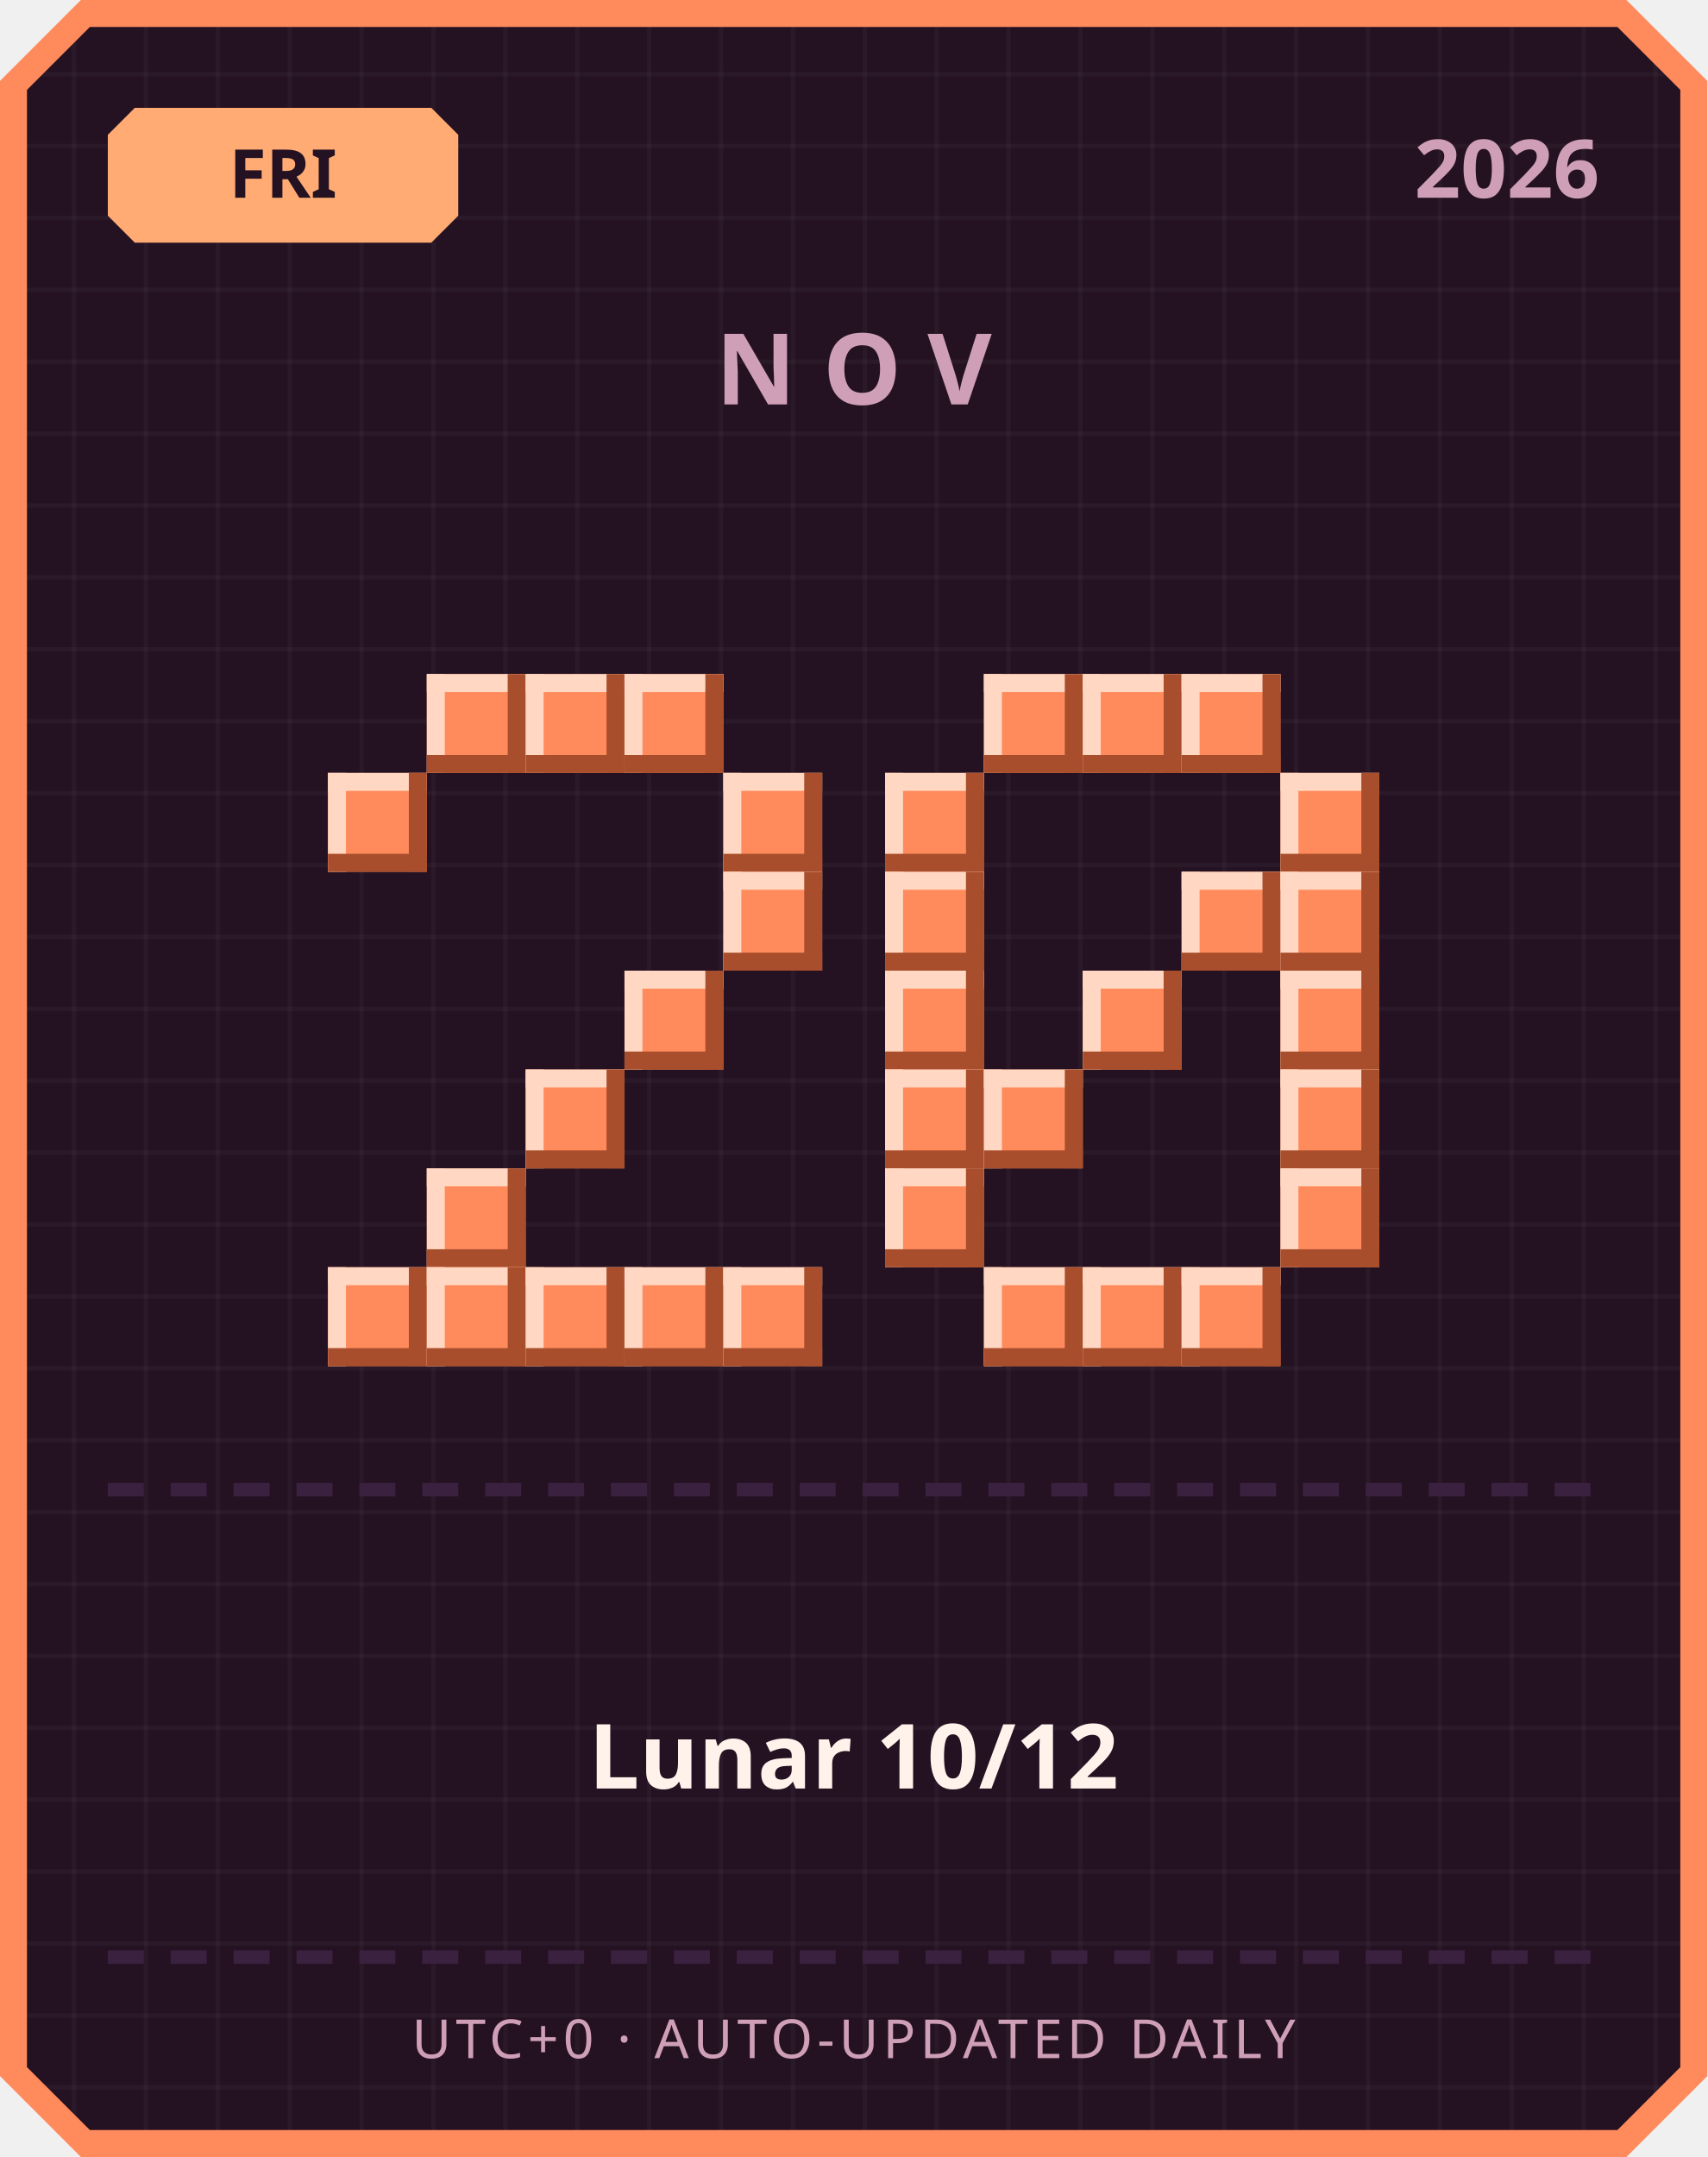
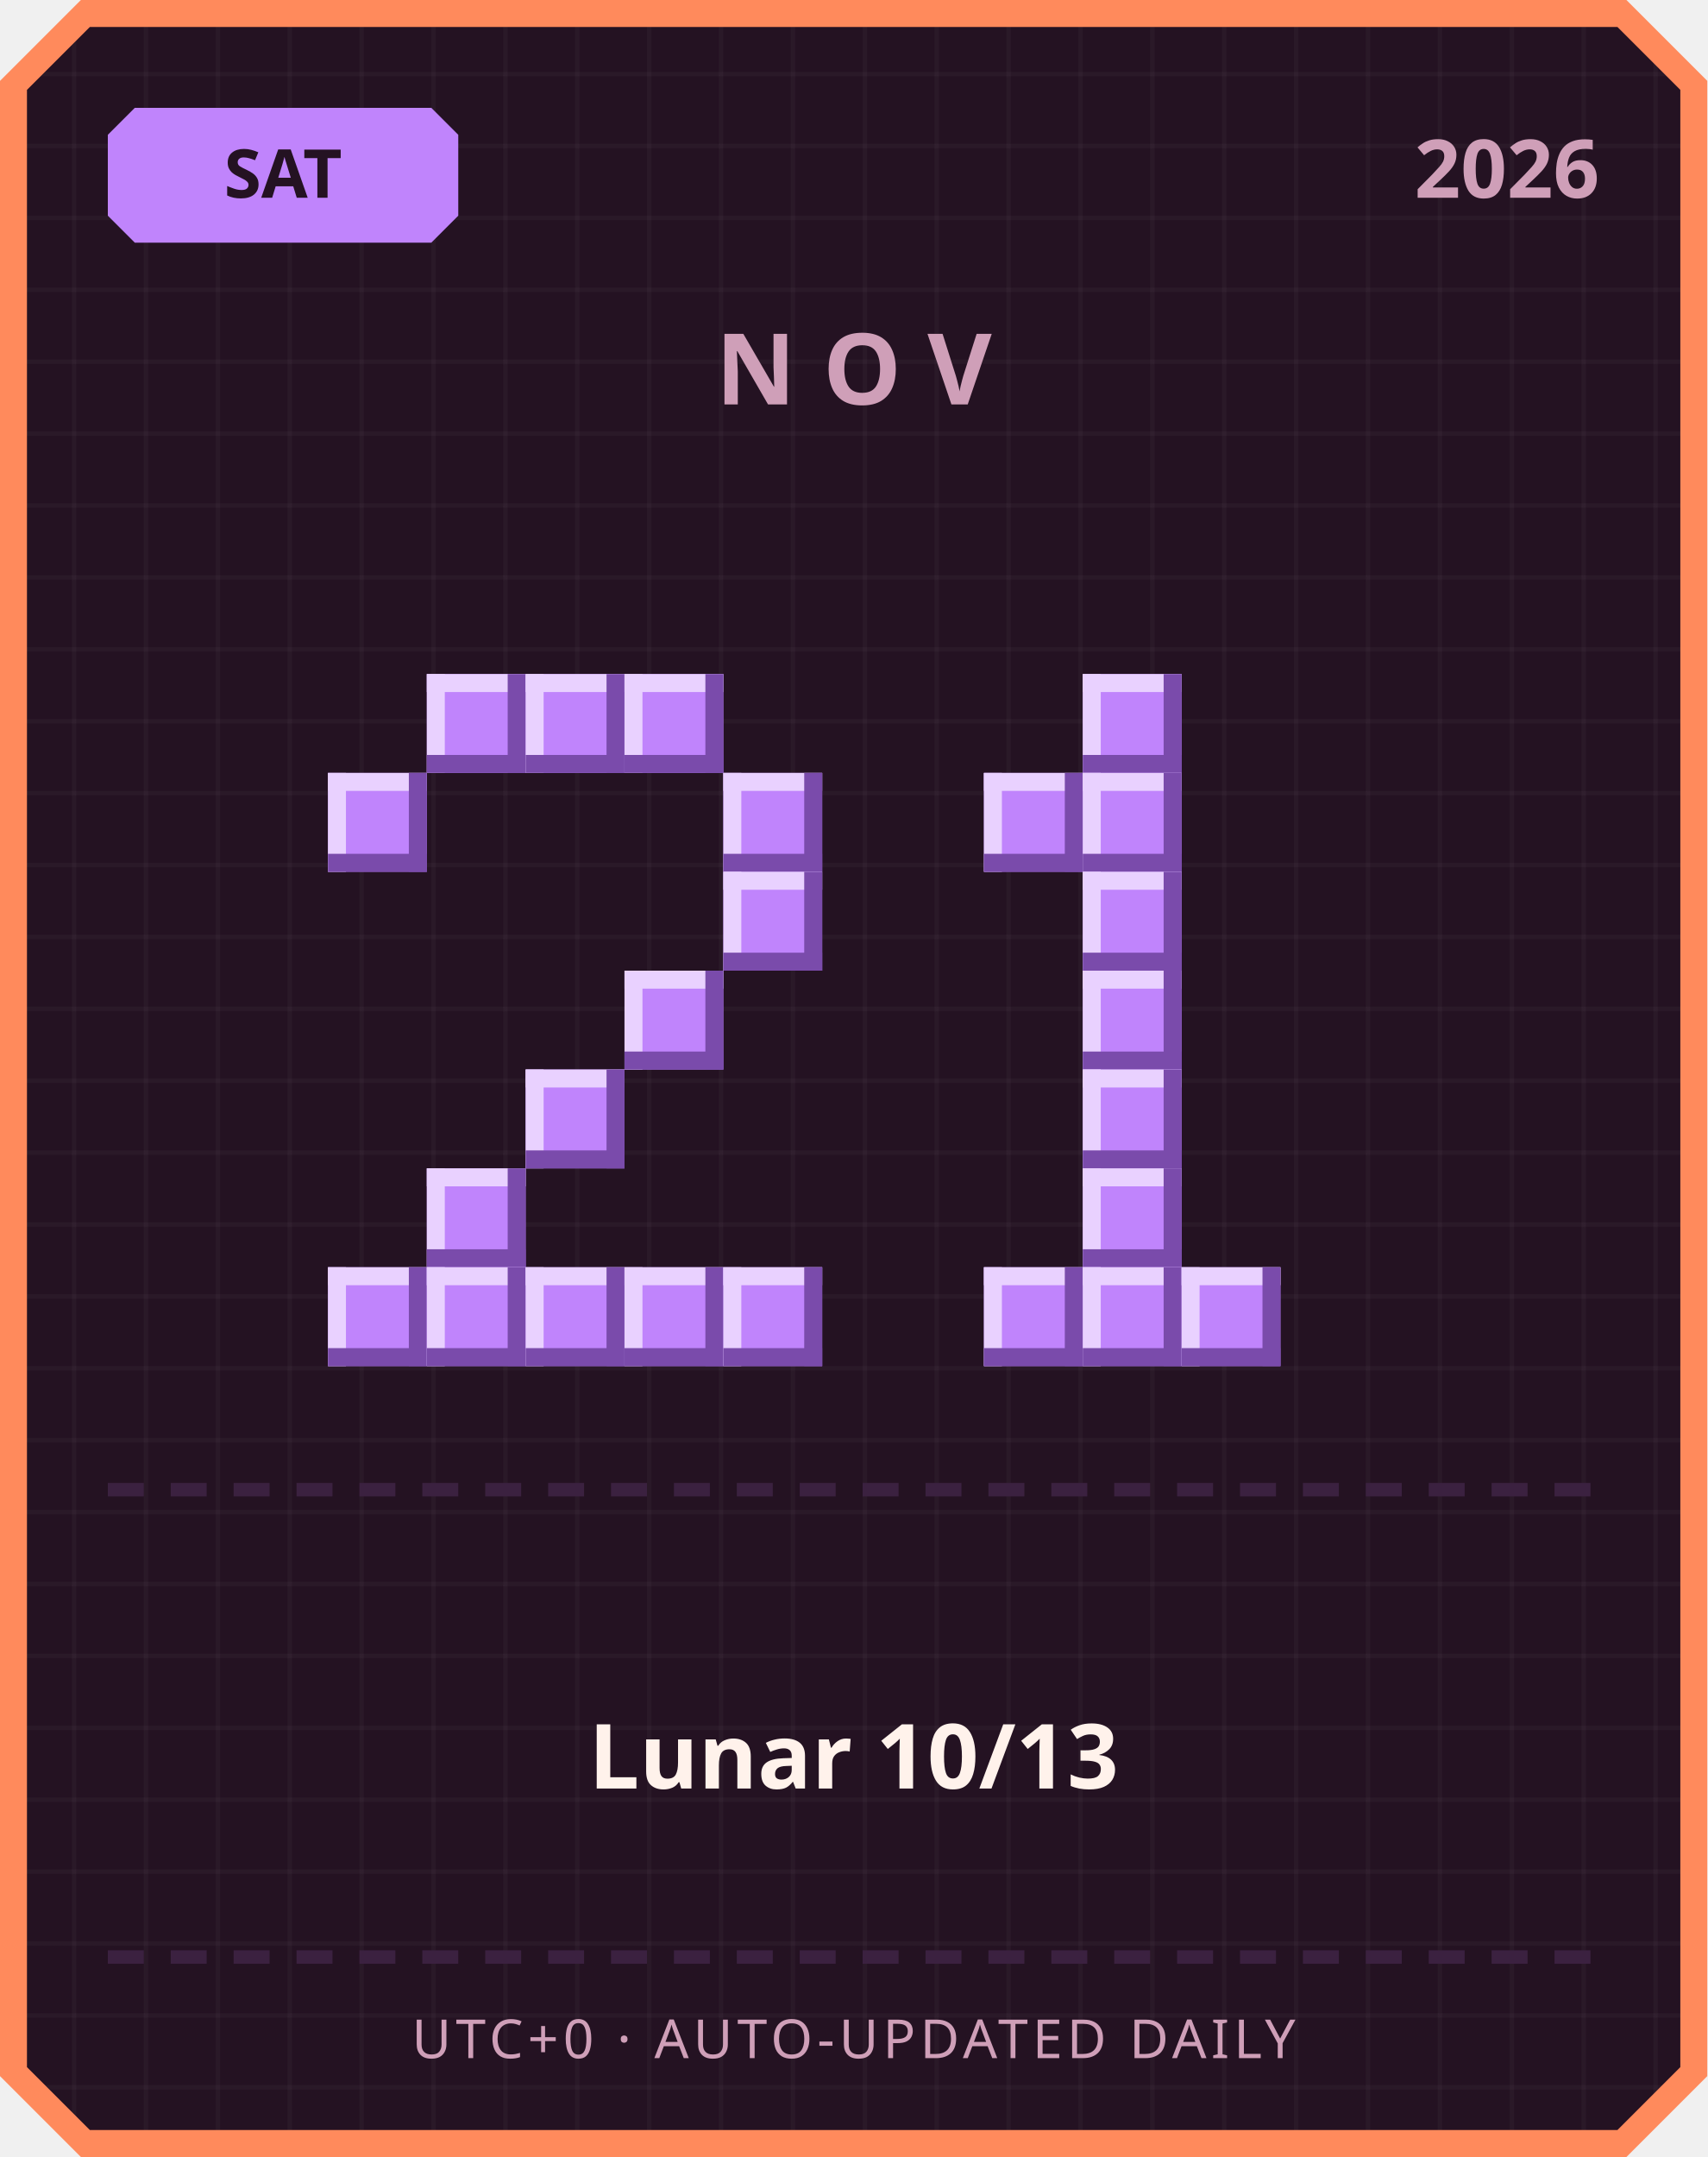
<svg xmlns="http://www.w3.org/2000/svg" width="380" height="480" viewBox="0 0 380 480">
  <defs>
    <pattern id="grid" width="16" height="16" patternUnits="userSpaceOnUse">
      <rect width="16" height="16" fill="#241222" />
      <rect width="1" height="16" fill="#ffffff" opacity="0.03" />
      <rect width="16" height="1" fill="#ffffff" opacity="0.03" />
    </pattern>
  </defs>
  <path d="M 18,0 L 362,0 L 380,18 L 380,462 L 362,480 L 18,480 L 0,462 L 0,18 Z" fill="#ff8a5c" />
  <path d="M 20,6 L 360,6 L 374,20 L 374,460 L 360,474 L 20,474 L 6,460 L 6,20 Z" fill="url(#grid)" />
-   <path d="M 30,24 L 96,24 L 102,30 L 102,48 L 96,54 L 30,54 L 24,48 L 24,30 Z" fill="#ffab73" />
-   <text x="63" y="44" text-anchor="middle" font-family="'Segoe UI', sans-serif" font-size="15" font-weight="700" fill="#241222">FRI</text>
+   <path d="M 30,24 L 96,24 L 102,30 L 102,48 L 96,54 L 30,54 L 24,48 L 24,30 Z" fill="#c084fc" />
+   <text x="63" y="44" text-anchor="middle" font-family="'Segoe UI', sans-serif" font-size="15" font-weight="700" fill="#241222">SAT</text>
  <text x="356" y="44" text-anchor="end" font-family="'Segoe UI', sans-serif" font-size="18" font-weight="700" fill="#cf9fb8">2026</text>
  <text x="190" y="90" text-anchor="middle" font-family="'Segoe UI', sans-serif" font-size="22" font-weight="700" letter-spacing="6" fill="#cf9fb8">NOV</text>
-   <rect x="95" y="150" width="22" height="22" fill="#ff8a5c" />
-   <rect x="95" y="150" width="22" height="4" fill="#ffd7c2" />
-   <rect x="95" y="150" width="4" height="22" fill="#ffd7c2" />
-   <rect x="95" y="168" width="22" height="4" fill="#a84e2c" />
-   <rect x="113" y="150" width="4" height="22" fill="#a84e2c" />
-   <rect x="117" y="150" width="22" height="22" fill="#ff8a5c" />
-   <rect x="117" y="150" width="22" height="4" fill="#ffd7c2" />
-   <rect x="117" y="150" width="4" height="22" fill="#ffd7c2" />
-   <rect x="117" y="168" width="22" height="4" fill="#a84e2c" />
-   <rect x="135" y="150" width="4" height="22" fill="#a84e2c" />
-   <rect x="139" y="150" width="22" height="22" fill="#ff8a5c" />
-   <rect x="139" y="150" width="22" height="4" fill="#ffd7c2" />
-   <rect x="139" y="150" width="4" height="22" fill="#ffd7c2" />
-   <rect x="139" y="168" width="22" height="4" fill="#a84e2c" />
-   <rect x="157" y="150" width="4" height="22" fill="#a84e2c" />
-   <rect x="73" y="172" width="22" height="22" fill="#ff8a5c" />
-   <rect x="73" y="172" width="22" height="4" fill="#ffd7c2" />
-   <rect x="73" y="172" width="4" height="22" fill="#ffd7c2" />
-   <rect x="73" y="190" width="22" height="4" fill="#a84e2c" />
-   <rect x="91" y="172" width="4" height="22" fill="#a84e2c" />
-   <rect x="161" y="172" width="22" height="22" fill="#ff8a5c" />
-   <rect x="161" y="172" width="22" height="4" fill="#ffd7c2" />
-   <rect x="161" y="172" width="4" height="22" fill="#ffd7c2" />
-   <rect x="161" y="190" width="22" height="4" fill="#a84e2c" />
-   <rect x="179" y="172" width="4" height="22" fill="#a84e2c" />
-   <rect x="161" y="194" width="22" height="22" fill="#ff8a5c" />
-   <rect x="161" y="194" width="22" height="4" fill="#ffd7c2" />
-   <rect x="161" y="194" width="4" height="22" fill="#ffd7c2" />
-   <rect x="161" y="212" width="22" height="4" fill="#a84e2c" />
-   <rect x="179" y="194" width="4" height="22" fill="#a84e2c" />
-   <rect x="139" y="216" width="22" height="22" fill="#ff8a5c" />
-   <rect x="139" y="216" width="22" height="4" fill="#ffd7c2" />
-   <rect x="139" y="216" width="4" height="22" fill="#ffd7c2" />
-   <rect x="139" y="234" width="22" height="4" fill="#a84e2c" />
-   <rect x="157" y="216" width="4" height="22" fill="#a84e2c" />
-   <rect x="117" y="238" width="22" height="22" fill="#ff8a5c" />
-   <rect x="117" y="238" width="22" height="4" fill="#ffd7c2" />
-   <rect x="117" y="238" width="4" height="22" fill="#ffd7c2" />
-   <rect x="117" y="256" width="22" height="4" fill="#a84e2c" />
-   <rect x="135" y="238" width="4" height="22" fill="#a84e2c" />
-   <rect x="95" y="260" width="22" height="22" fill="#ff8a5c" />
-   <rect x="95" y="260" width="22" height="4" fill="#ffd7c2" />
-   <rect x="95" y="260" width="4" height="22" fill="#ffd7c2" />
-   <rect x="95" y="278" width="22" height="4" fill="#a84e2c" />
-   <rect x="113" y="260" width="4" height="22" fill="#a84e2c" />
-   <rect x="73" y="282" width="22" height="22" fill="#ff8a5c" />
-   <rect x="73" y="282" width="22" height="4" fill="#ffd7c2" />
-   <rect x="73" y="282" width="4" height="22" fill="#ffd7c2" />
-   <rect x="73" y="300" width="22" height="4" fill="#a84e2c" />
-   <rect x="91" y="282" width="4" height="22" fill="#a84e2c" />
-   <rect x="95" y="282" width="22" height="22" fill="#ff8a5c" />
-   <rect x="95" y="282" width="22" height="4" fill="#ffd7c2" />
-   <rect x="95" y="282" width="4" height="22" fill="#ffd7c2" />
-   <rect x="95" y="300" width="22" height="4" fill="#a84e2c" />
-   <rect x="113" y="282" width="4" height="22" fill="#a84e2c" />
-   <rect x="117" y="282" width="22" height="22" fill="#ff8a5c" />
-   <rect x="117" y="282" width="22" height="4" fill="#ffd7c2" />
-   <rect x="117" y="282" width="4" height="22" fill="#ffd7c2" />
-   <rect x="117" y="300" width="22" height="4" fill="#a84e2c" />
-   <rect x="135" y="282" width="4" height="22" fill="#a84e2c" />
-   <rect x="139" y="282" width="22" height="22" fill="#ff8a5c" />
-   <rect x="139" y="282" width="22" height="4" fill="#ffd7c2" />
-   <rect x="139" y="282" width="4" height="22" fill="#ffd7c2" />
-   <rect x="139" y="300" width="22" height="4" fill="#a84e2c" />
-   <rect x="157" y="282" width="4" height="22" fill="#a84e2c" />
-   <rect x="161" y="282" width="22" height="22" fill="#ff8a5c" />
-   <rect x="161" y="282" width="22" height="4" fill="#ffd7c2" />
-   <rect x="161" y="282" width="4" height="22" fill="#ffd7c2" />
-   <rect x="161" y="300" width="22" height="4" fill="#a84e2c" />
-   <rect x="179" y="282" width="4" height="22" fill="#a84e2c" />
-   <rect x="219" y="150" width="22" height="22" fill="#ff8a5c" />
-   <rect x="219" y="150" width="22" height="4" fill="#ffd7c2" />
-   <rect x="219" y="150" width="4" height="22" fill="#ffd7c2" />
-   <rect x="219" y="168" width="22" height="4" fill="#a84e2c" />
-   <rect x="237" y="150" width="4" height="22" fill="#a84e2c" />
-   <rect x="241" y="150" width="22" height="22" fill="#ff8a5c" />
-   <rect x="241" y="150" width="22" height="4" fill="#ffd7c2" />
-   <rect x="241" y="150" width="4" height="22" fill="#ffd7c2" />
-   <rect x="241" y="168" width="22" height="4" fill="#a84e2c" />
-   <rect x="259" y="150" width="4" height="22" fill="#a84e2c" />
-   <rect x="263" y="150" width="22" height="22" fill="#ff8a5c" />
-   <rect x="263" y="150" width="22" height="4" fill="#ffd7c2" />
-   <rect x="263" y="150" width="4" height="22" fill="#ffd7c2" />
-   <rect x="263" y="168" width="22" height="4" fill="#a84e2c" />
-   <rect x="281" y="150" width="4" height="22" fill="#a84e2c" />
-   <rect x="197" y="172" width="22" height="22" fill="#ff8a5c" />
-   <rect x="197" y="172" width="22" height="4" fill="#ffd7c2" />
-   <rect x="197" y="172" width="4" height="22" fill="#ffd7c2" />
-   <rect x="197" y="190" width="22" height="4" fill="#a84e2c" />
-   <rect x="215" y="172" width="4" height="22" fill="#a84e2c" />
-   <rect x="285" y="172" width="22" height="22" fill="#ff8a5c" />
-   <rect x="285" y="172" width="22" height="4" fill="#ffd7c2" />
-   <rect x="285" y="172" width="4" height="22" fill="#ffd7c2" />
-   <rect x="285" y="190" width="22" height="4" fill="#a84e2c" />
-   <rect x="303" y="172" width="4" height="22" fill="#a84e2c" />
-   <rect x="197" y="194" width="22" height="22" fill="#ff8a5c" />
-   <rect x="197" y="194" width="22" height="4" fill="#ffd7c2" />
-   <rect x="197" y="194" width="4" height="22" fill="#ffd7c2" />
-   <rect x="197" y="212" width="22" height="4" fill="#a84e2c" />
-   <rect x="215" y="194" width="4" height="22" fill="#a84e2c" />
-   <rect x="263" y="194" width="22" height="22" fill="#ff8a5c" />
-   <rect x="263" y="194" width="22" height="4" fill="#ffd7c2" />
-   <rect x="263" y="194" width="4" height="22" fill="#ffd7c2" />
-   <rect x="263" y="212" width="22" height="4" fill="#a84e2c" />
-   <rect x="281" y="194" width="4" height="22" fill="#a84e2c" />
-   <rect x="285" y="194" width="22" height="22" fill="#ff8a5c" />
-   <rect x="285" y="194" width="22" height="4" fill="#ffd7c2" />
-   <rect x="285" y="194" width="4" height="22" fill="#ffd7c2" />
-   <rect x="285" y="212" width="22" height="4" fill="#a84e2c" />
-   <rect x="303" y="194" width="4" height="22" fill="#a84e2c" />
-   <rect x="197" y="216" width="22" height="22" fill="#ff8a5c" />
-   <rect x="197" y="216" width="22" height="4" fill="#ffd7c2" />
-   <rect x="197" y="216" width="4" height="22" fill="#ffd7c2" />
-   <rect x="197" y="234" width="22" height="4" fill="#a84e2c" />
-   <rect x="215" y="216" width="4" height="22" fill="#a84e2c" />
-   <rect x="241" y="216" width="22" height="22" fill="#ff8a5c" />
-   <rect x="241" y="216" width="22" height="4" fill="#ffd7c2" />
-   <rect x="241" y="216" width="4" height="22" fill="#ffd7c2" />
-   <rect x="241" y="234" width="22" height="4" fill="#a84e2c" />
-   <rect x="259" y="216" width="4" height="22" fill="#a84e2c" />
-   <rect x="285" y="216" width="22" height="22" fill="#ff8a5c" />
-   <rect x="285" y="216" width="22" height="4" fill="#ffd7c2" />
-   <rect x="285" y="216" width="4" height="22" fill="#ffd7c2" />
-   <rect x="285" y="234" width="22" height="4" fill="#a84e2c" />
-   <rect x="303" y="216" width="4" height="22" fill="#a84e2c" />
-   <rect x="197" y="238" width="22" height="22" fill="#ff8a5c" />
-   <rect x="197" y="238" width="22" height="4" fill="#ffd7c2" />
-   <rect x="197" y="238" width="4" height="22" fill="#ffd7c2" />
-   <rect x="197" y="256" width="22" height="4" fill="#a84e2c" />
-   <rect x="215" y="238" width="4" height="22" fill="#a84e2c" />
-   <rect x="219" y="238" width="22" height="22" fill="#ff8a5c" />
-   <rect x="219" y="238" width="22" height="4" fill="#ffd7c2" />
-   <rect x="219" y="238" width="4" height="22" fill="#ffd7c2" />
-   <rect x="219" y="256" width="22" height="4" fill="#a84e2c" />
-   <rect x="237" y="238" width="4" height="22" fill="#a84e2c" />
-   <rect x="285" y="238" width="22" height="22" fill="#ff8a5c" />
-   <rect x="285" y="238" width="22" height="4" fill="#ffd7c2" />
-   <rect x="285" y="238" width="4" height="22" fill="#ffd7c2" />
-   <rect x="285" y="256" width="22" height="4" fill="#a84e2c" />
-   <rect x="303" y="238" width="4" height="22" fill="#a84e2c" />
-   <rect x="197" y="260" width="22" height="22" fill="#ff8a5c" />
-   <rect x="197" y="260" width="22" height="4" fill="#ffd7c2" />
-   <rect x="197" y="260" width="4" height="22" fill="#ffd7c2" />
-   <rect x="197" y="278" width="22" height="4" fill="#a84e2c" />
-   <rect x="215" y="260" width="4" height="22" fill="#a84e2c" />
-   <rect x="285" y="260" width="22" height="22" fill="#ff8a5c" />
-   <rect x="285" y="260" width="22" height="4" fill="#ffd7c2" />
-   <rect x="285" y="260" width="4" height="22" fill="#ffd7c2" />
-   <rect x="285" y="278" width="22" height="4" fill="#a84e2c" />
-   <rect x="303" y="260" width="4" height="22" fill="#a84e2c" />
-   <rect x="219" y="282" width="22" height="22" fill="#ff8a5c" />
-   <rect x="219" y="282" width="22" height="4" fill="#ffd7c2" />
-   <rect x="219" y="282" width="4" height="22" fill="#ffd7c2" />
-   <rect x="219" y="300" width="22" height="4" fill="#a84e2c" />
-   <rect x="237" y="282" width="4" height="22" fill="#a84e2c" />
-   <rect x="241" y="282" width="22" height="22" fill="#ff8a5c" />
-   <rect x="241" y="282" width="22" height="4" fill="#ffd7c2" />
-   <rect x="241" y="282" width="4" height="22" fill="#ffd7c2" />
-   <rect x="241" y="300" width="22" height="4" fill="#a84e2c" />
-   <rect x="259" y="282" width="4" height="22" fill="#a84e2c" />
-   <rect x="263" y="282" width="22" height="22" fill="#ff8a5c" />
-   <rect x="263" y="282" width="22" height="4" fill="#ffd7c2" />
-   <rect x="263" y="282" width="4" height="22" fill="#ffd7c2" />
-   <rect x="263" y="300" width="22" height="4" fill="#a84e2c" />
-   <rect x="281" y="282" width="4" height="22" fill="#a84e2c" />
+   <rect x="95" y="150" width="22" height="22" fill="#c084fc" />
+   <rect x="95" y="150" width="22" height="4" fill="#e9d1ff" />
+   <rect x="95" y="150" width="4" height="22" fill="#e9d1ff" />
+   <rect x="95" y="168" width="22" height="4" fill="#7a4bab" />
+   <rect x="113" y="150" width="4" height="22" fill="#7a4bab" />
+   <rect x="117" y="150" width="22" height="22" fill="#c084fc" />
+   <rect x="117" y="150" width="22" height="4" fill="#e9d1ff" />
+   <rect x="117" y="150" width="4" height="22" fill="#e9d1ff" />
+   <rect x="117" y="168" width="22" height="4" fill="#7a4bab" />
+   <rect x="135" y="150" width="4" height="22" fill="#7a4bab" />
+   <rect x="139" y="150" width="22" height="22" fill="#c084fc" />
+   <rect x="139" y="150" width="22" height="4" fill="#e9d1ff" />
+   <rect x="139" y="150" width="4" height="22" fill="#e9d1ff" />
+   <rect x="139" y="168" width="22" height="4" fill="#7a4bab" />
+   <rect x="157" y="150" width="4" height="22" fill="#7a4bab" />
+   <rect x="73" y="172" width="22" height="22" fill="#c084fc" />
+   <rect x="73" y="172" width="22" height="4" fill="#e9d1ff" />
+   <rect x="73" y="172" width="4" height="22" fill="#e9d1ff" />
+   <rect x="73" y="190" width="22" height="4" fill="#7a4bab" />
+   <rect x="91" y="172" width="4" height="22" fill="#7a4bab" />
+   <rect x="161" y="172" width="22" height="22" fill="#c084fc" />
+   <rect x="161" y="172" width="22" height="4" fill="#e9d1ff" />
+   <rect x="161" y="172" width="4" height="22" fill="#e9d1ff" />
+   <rect x="161" y="190" width="22" height="4" fill="#7a4bab" />
+   <rect x="179" y="172" width="4" height="22" fill="#7a4bab" />
+   <rect x="161" y="194" width="22" height="22" fill="#c084fc" />
+   <rect x="161" y="194" width="22" height="4" fill="#e9d1ff" />
+   <rect x="161" y="194" width="4" height="22" fill="#e9d1ff" />
+   <rect x="161" y="212" width="22" height="4" fill="#7a4bab" />
+   <rect x="179" y="194" width="4" height="22" fill="#7a4bab" />
+   <rect x="139" y="216" width="22" height="22" fill="#c084fc" />
+   <rect x="139" y="216" width="22" height="4" fill="#e9d1ff" />
+   <rect x="139" y="216" width="4" height="22" fill="#e9d1ff" />
+   <rect x="139" y="234" width="22" height="4" fill="#7a4bab" />
+   <rect x="157" y="216" width="4" height="22" fill="#7a4bab" />
+   <rect x="117" y="238" width="22" height="22" fill="#c084fc" />
+   <rect x="117" y="238" width="22" height="4" fill="#e9d1ff" />
+   <rect x="117" y="238" width="4" height="22" fill="#e9d1ff" />
+   <rect x="117" y="256" width="22" height="4" fill="#7a4bab" />
+   <rect x="135" y="238" width="4" height="22" fill="#7a4bab" />
+   <rect x="95" y="260" width="22" height="22" fill="#c084fc" />
+   <rect x="95" y="260" width="22" height="4" fill="#e9d1ff" />
+   <rect x="95" y="260" width="4" height="22" fill="#e9d1ff" />
+   <rect x="95" y="278" width="22" height="4" fill="#7a4bab" />
+   <rect x="113" y="260" width="4" height="22" fill="#7a4bab" />
+   <rect x="73" y="282" width="22" height="22" fill="#c084fc" />
+   <rect x="73" y="282" width="22" height="4" fill="#e9d1ff" />
+   <rect x="73" y="282" width="4" height="22" fill="#e9d1ff" />
+   <rect x="73" y="300" width="22" height="4" fill="#7a4bab" />
+   <rect x="91" y="282" width="4" height="22" fill="#7a4bab" />
+   <rect x="95" y="282" width="22" height="22" fill="#c084fc" />
+   <rect x="95" y="282" width="22" height="4" fill="#e9d1ff" />
+   <rect x="95" y="282" width="4" height="22" fill="#e9d1ff" />
+   <rect x="95" y="300" width="22" height="4" fill="#7a4bab" />
+   <rect x="113" y="282" width="4" height="22" fill="#7a4bab" />
+   <rect x="117" y="282" width="22" height="22" fill="#c084fc" />
+   <rect x="117" y="282" width="22" height="4" fill="#e9d1ff" />
+   <rect x="117" y="282" width="4" height="22" fill="#e9d1ff" />
+   <rect x="117" y="300" width="22" height="4" fill="#7a4bab" />
+   <rect x="135" y="282" width="4" height="22" fill="#7a4bab" />
+   <rect x="139" y="282" width="22" height="22" fill="#c084fc" />
+   <rect x="139" y="282" width="22" height="4" fill="#e9d1ff" />
+   <rect x="139" y="282" width="4" height="22" fill="#e9d1ff" />
+   <rect x="139" y="300" width="22" height="4" fill="#7a4bab" />
+   <rect x="157" y="282" width="4" height="22" fill="#7a4bab" />
+   <rect x="161" y="282" width="22" height="22" fill="#c084fc" />
+   <rect x="161" y="282" width="22" height="4" fill="#e9d1ff" />
+   <rect x="161" y="282" width="4" height="22" fill="#e9d1ff" />
+   <rect x="161" y="300" width="22" height="4" fill="#7a4bab" />
+   <rect x="179" y="282" width="4" height="22" fill="#7a4bab" />
+   <rect x="241" y="150" width="22" height="22" fill="#c084fc" />
+   <rect x="241" y="150" width="22" height="4" fill="#e9d1ff" />
+   <rect x="241" y="150" width="4" height="22" fill="#e9d1ff" />
+   <rect x="241" y="168" width="22" height="4" fill="#7a4bab" />
+   <rect x="259" y="150" width="4" height="22" fill="#7a4bab" />
+   <rect x="219" y="172" width="22" height="22" fill="#c084fc" />
+   <rect x="219" y="172" width="22" height="4" fill="#e9d1ff" />
+   <rect x="219" y="172" width="4" height="22" fill="#e9d1ff" />
+   <rect x="219" y="190" width="22" height="4" fill="#7a4bab" />
+   <rect x="237" y="172" width="4" height="22" fill="#7a4bab" />
+   <rect x="241" y="172" width="22" height="22" fill="#c084fc" />
+   <rect x="241" y="172" width="22" height="4" fill="#e9d1ff" />
+   <rect x="241" y="172" width="4" height="22" fill="#e9d1ff" />
+   <rect x="241" y="190" width="22" height="4" fill="#7a4bab" />
+   <rect x="259" y="172" width="4" height="22" fill="#7a4bab" />
+   <rect x="241" y="194" width="22" height="22" fill="#c084fc" />
+   <rect x="241" y="194" width="22" height="4" fill="#e9d1ff" />
+   <rect x="241" y="194" width="4" height="22" fill="#e9d1ff" />
+   <rect x="241" y="212" width="22" height="4" fill="#7a4bab" />
+   <rect x="259" y="194" width="4" height="22" fill="#7a4bab" />
+   <rect x="241" y="216" width="22" height="22" fill="#c084fc" />
+   <rect x="241" y="216" width="22" height="4" fill="#e9d1ff" />
+   <rect x="241" y="216" width="4" height="22" fill="#e9d1ff" />
+   <rect x="241" y="234" width="22" height="4" fill="#7a4bab" />
+   <rect x="259" y="216" width="4" height="22" fill="#7a4bab" />
+   <rect x="241" y="238" width="22" height="22" fill="#c084fc" />
+   <rect x="241" y="238" width="22" height="4" fill="#e9d1ff" />
+   <rect x="241" y="238" width="4" height="22" fill="#e9d1ff" />
+   <rect x="241" y="256" width="22" height="4" fill="#7a4bab" />
+   <rect x="259" y="238" width="4" height="22" fill="#7a4bab" />
+   <rect x="241" y="260" width="22" height="22" fill="#c084fc" />
+   <rect x="241" y="260" width="22" height="4" fill="#e9d1ff" />
+   <rect x="241" y="260" width="4" height="22" fill="#e9d1ff" />
+   <rect x="241" y="278" width="22" height="4" fill="#7a4bab" />
+   <rect x="259" y="260" width="4" height="22" fill="#7a4bab" />
+   <rect x="219" y="282" width="22" height="22" fill="#c084fc" />
+   <rect x="219" y="282" width="22" height="4" fill="#e9d1ff" />
+   <rect x="219" y="282" width="4" height="22" fill="#e9d1ff" />
+   <rect x="219" y="300" width="22" height="4" fill="#7a4bab" />
+   <rect x="237" y="282" width="4" height="22" fill="#7a4bab" />
+   <rect x="241" y="282" width="22" height="22" fill="#c084fc" />
+   <rect x="241" y="282" width="22" height="4" fill="#e9d1ff" />
+   <rect x="241" y="282" width="4" height="22" fill="#e9d1ff" />
+   <rect x="241" y="300" width="22" height="4" fill="#7a4bab" />
+   <rect x="259" y="282" width="4" height="22" fill="#7a4bab" />
+   <rect x="263" y="282" width="22" height="22" fill="#c084fc" />
+   <rect x="263" y="282" width="22" height="4" fill="#e9d1ff" />
+   <rect x="263" y="282" width="4" height="22" fill="#e9d1ff" />
+   <rect x="263" y="300" width="22" height="4" fill="#7a4bab" />
+   <rect x="281" y="282" width="4" height="22" fill="#7a4bab" />
  <rect x="24" y="330" width="8" height="3" fill="#3b2140" />
  <rect x="38" y="330" width="8" height="3" fill="#3b2140" />
  <rect x="52" y="330" width="8" height="3" fill="#3b2140" />
  <rect x="66" y="330" width="8" height="3" fill="#3b2140" />
  <rect x="80" y="330" width="8" height="3" fill="#3b2140" />
  <rect x="94" y="330" width="8" height="3" fill="#3b2140" />
  <rect x="108" y="330" width="8" height="3" fill="#3b2140" />
  <rect x="122" y="330" width="8" height="3" fill="#3b2140" />
  <rect x="136" y="330" width="8" height="3" fill="#3b2140" />
  <rect x="150" y="330" width="8" height="3" fill="#3b2140" />
  <rect x="164" y="330" width="8" height="3" fill="#3b2140" />
  <rect x="178" y="330" width="8" height="3" fill="#3b2140" />
  <rect x="192" y="330" width="8" height="3" fill="#3b2140" />
  <rect x="206" y="330" width="8" height="3" fill="#3b2140" />
  <rect x="220" y="330" width="8" height="3" fill="#3b2140" />
  <rect x="234" y="330" width="8" height="3" fill="#3b2140" />
  <rect x="248" y="330" width="8" height="3" fill="#3b2140" />
  <rect x="262" y="330" width="8" height="3" fill="#3b2140" />
  <rect x="276" y="330" width="8" height="3" fill="#3b2140" />
  <rect x="290" y="330" width="8" height="3" fill="#3b2140" />
  <rect x="304" y="330" width="8" height="3" fill="#3b2140" />
  <rect x="318" y="330" width="8" height="3" fill="#3b2140" />
  <rect x="332" y="330" width="8" height="3" fill="#3b2140" />
  <rect x="346" y="330" width="8" height="3" fill="#3b2140" />
-   <text x="190" y="398" text-anchor="middle" font-family="'Segoe UI', 'Microsoft JhengHei', sans-serif" font-size="20" font-weight="700" fill="#fff2eb">Lunar 10/12</text>
+   <text x="190" y="398" text-anchor="middle" font-family="'Segoe UI', 'Microsoft JhengHei', sans-serif" font-size="20" font-weight="700" fill="#fff2eb">Lunar 10/13</text>
  <rect x="24" y="434" width="8" height="3" fill="#3b2140" />
  <rect x="38" y="434" width="8" height="3" fill="#3b2140" />
  <rect x="52" y="434" width="8" height="3" fill="#3b2140" />
  <rect x="66" y="434" width="8" height="3" fill="#3b2140" />
  <rect x="80" y="434" width="8" height="3" fill="#3b2140" />
  <rect x="94" y="434" width="8" height="3" fill="#3b2140" />
  <rect x="108" y="434" width="8" height="3" fill="#3b2140" />
  <rect x="122" y="434" width="8" height="3" fill="#3b2140" />
  <rect x="136" y="434" width="8" height="3" fill="#3b2140" />
  <rect x="150" y="434" width="8" height="3" fill="#3b2140" />
  <rect x="164" y="434" width="8" height="3" fill="#3b2140" />
  <rect x="178" y="434" width="8" height="3" fill="#3b2140" />
  <rect x="192" y="434" width="8" height="3" fill="#3b2140" />
  <rect x="206" y="434" width="8" height="3" fill="#3b2140" />
  <rect x="220" y="434" width="8" height="3" fill="#3b2140" />
  <rect x="234" y="434" width="8" height="3" fill="#3b2140" />
  <rect x="248" y="434" width="8" height="3" fill="#3b2140" />
  <rect x="262" y="434" width="8" height="3" fill="#3b2140" />
  <rect x="276" y="434" width="8" height="3" fill="#3b2140" />
  <rect x="290" y="434" width="8" height="3" fill="#3b2140" />
  <rect x="304" y="434" width="8" height="3" fill="#3b2140" />
  <rect x="318" y="434" width="8" height="3" fill="#3b2140" />
  <rect x="332" y="434" width="8" height="3" fill="#3b2140" />
  <rect x="346" y="434" width="8" height="3" fill="#3b2140" />
  <text x="190" y="458" text-anchor="middle" font-family="'Segoe UI', sans-serif" font-size="12" letter-spacing="1" fill="#cf9fb8">UTC+0 · AUTO-UPDATED DAILY</text>
</svg>
